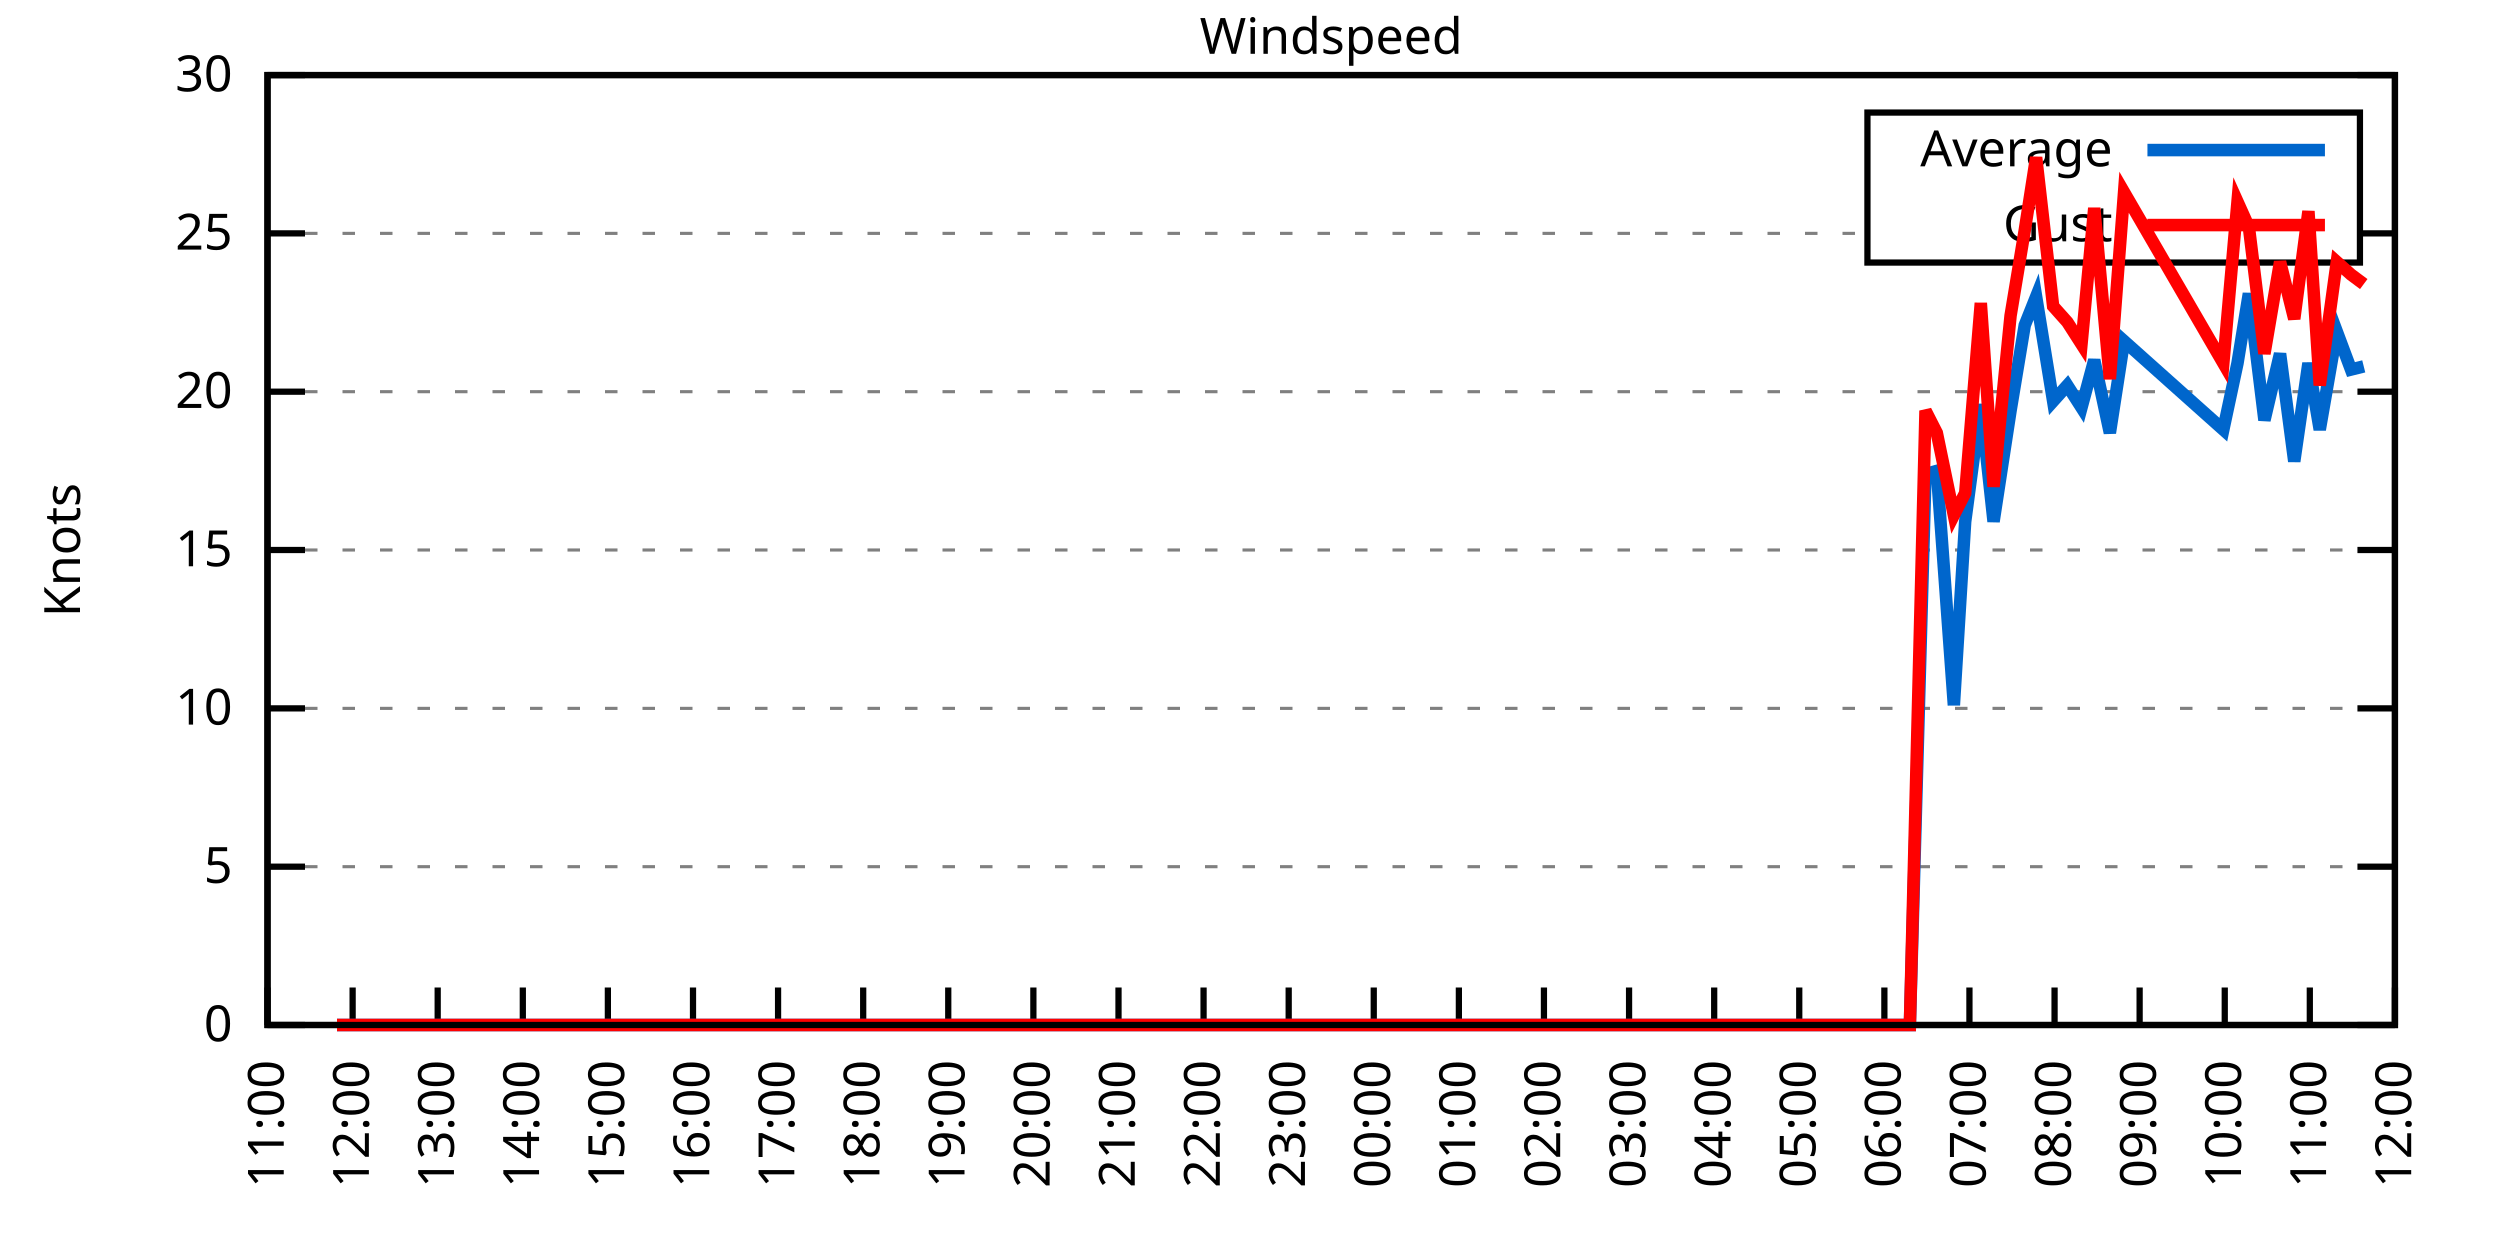
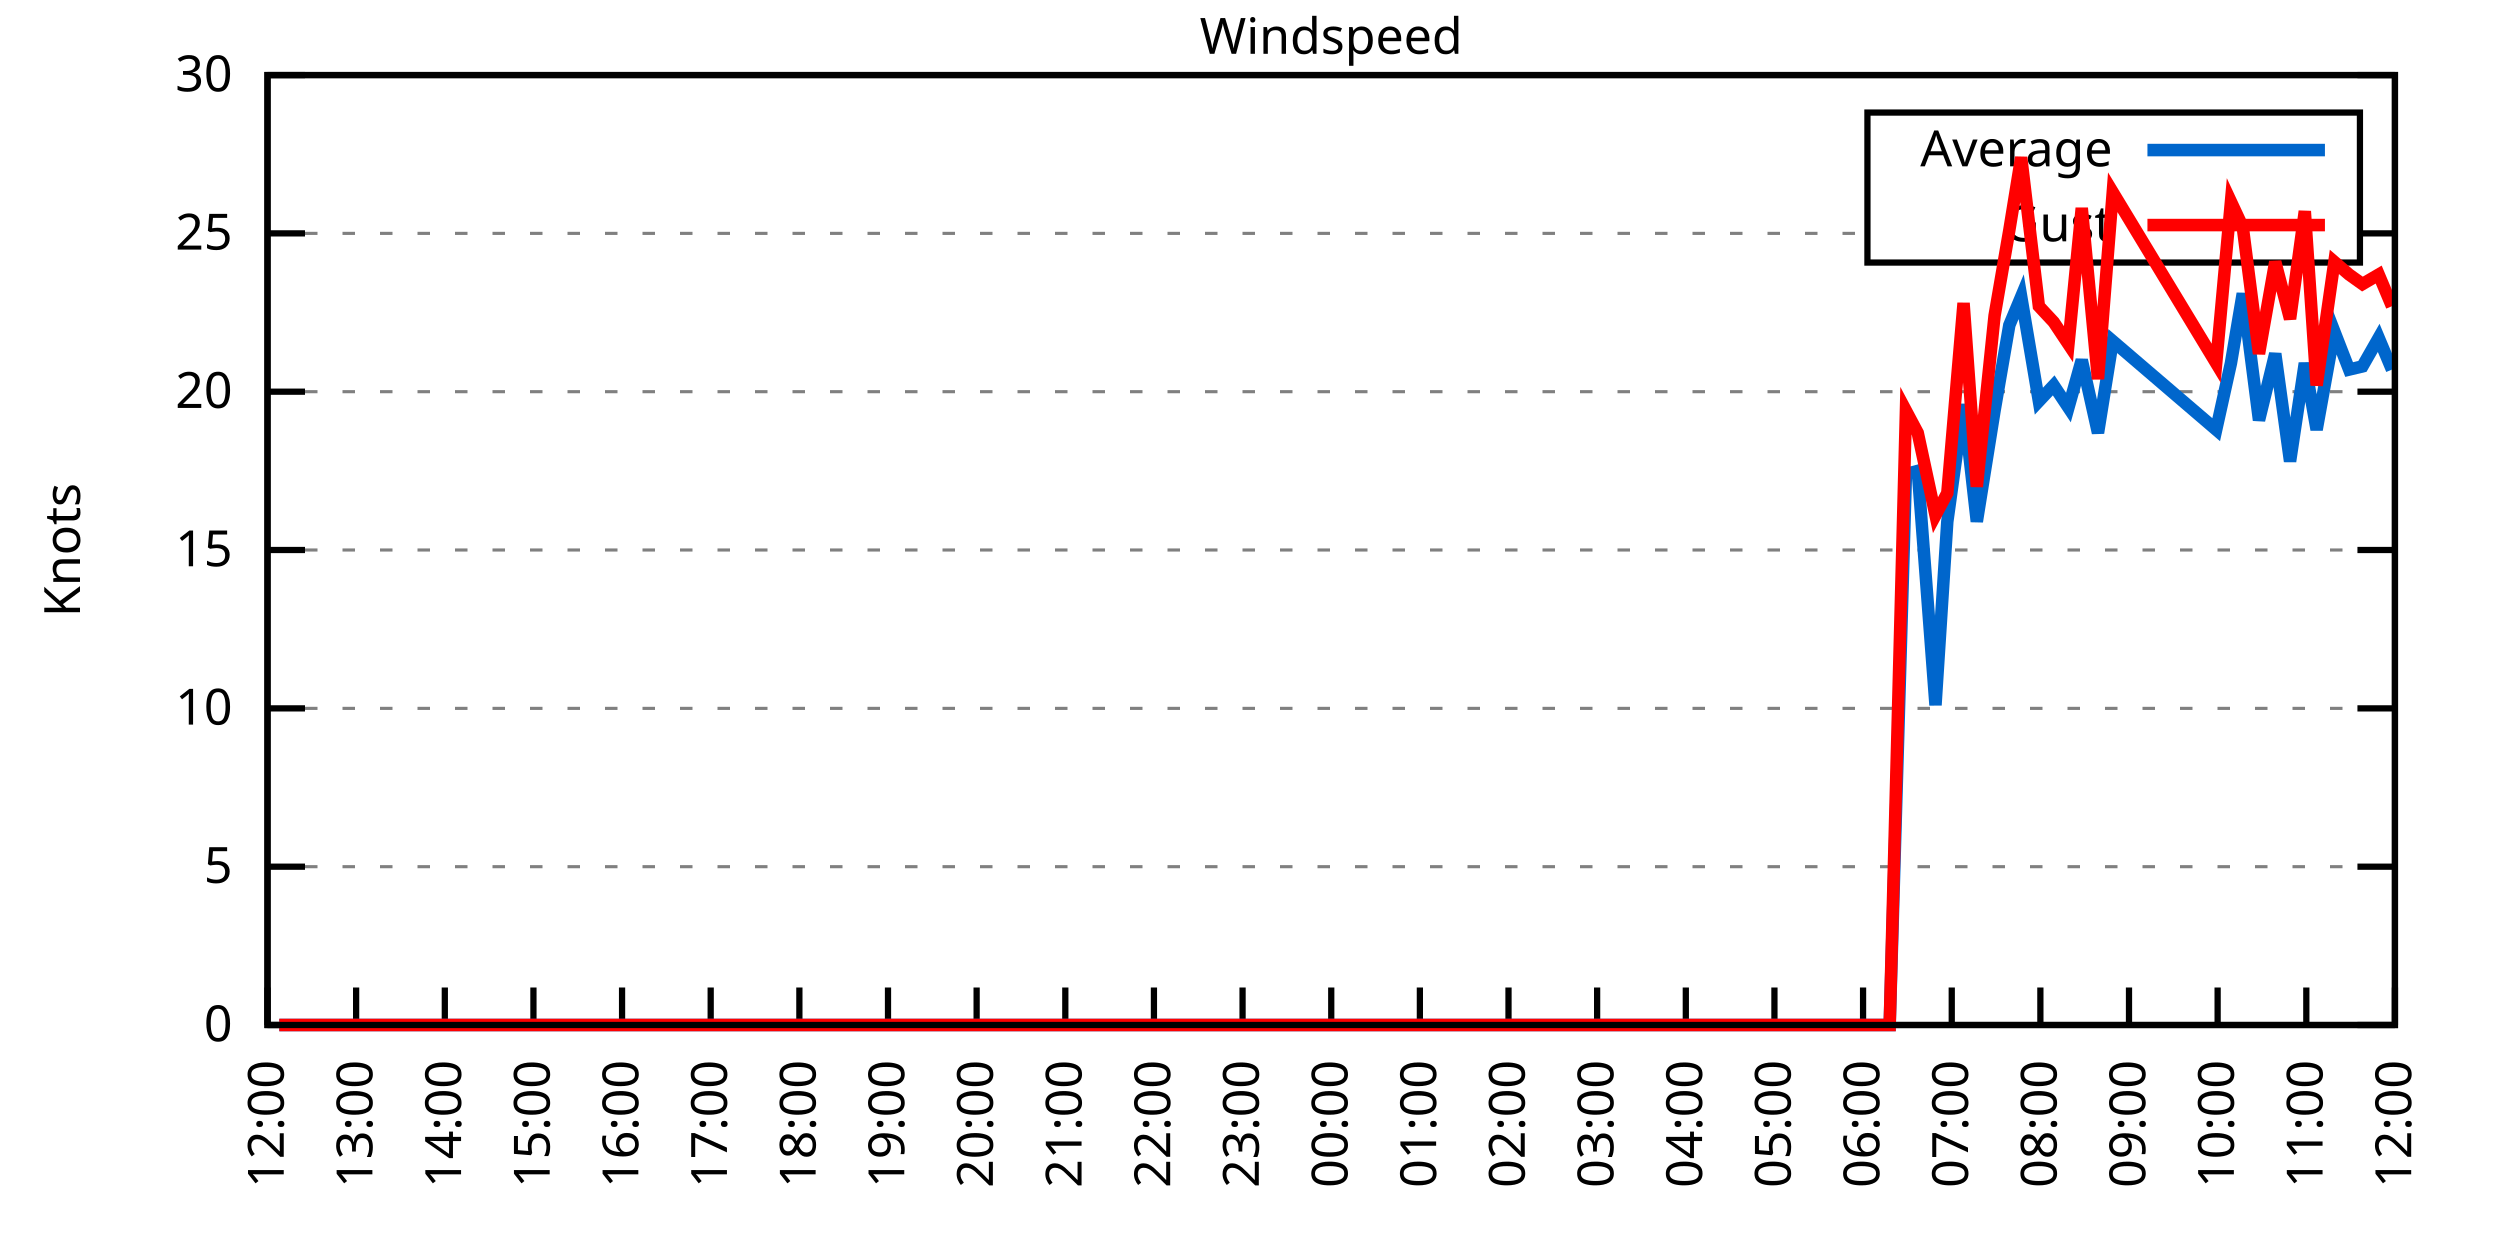
<svg xmlns="http://www.w3.org/2000/svg" xmlns:xlink="http://www.w3.org/1999/xlink" width="400" height="200" viewBox="0 0 400 200">
  <g id="gnuplot_canvas">
    <rect x="0" y="0" width="400" height="200" fill="none" />
    <defs>
      <circle id="gpDot" r="0.5" stroke-width="0.5" stroke="currentColor" />
      <path id="gpPt0" stroke-width="0.333" stroke="currentColor" d="M-1,0 h2 M0,-1 v2" />
      <path id="gpPt1" stroke-width="0.333" stroke="currentColor" d="M-1,-1 L1,1 M1,-1 L-1,1" />
      <path id="gpPt2" stroke-width="0.333" stroke="currentColor" d="M-1,0 L1,0 M0,-1 L0,1 M-1,-1 L1,1 M-1,1 L1,-1" />
      <rect id="gpPt3" stroke-width="0.333" stroke="currentColor" x="-1" y="-1" width="2" height="2" />
      <rect id="gpPt4" stroke-width="0.333" stroke="currentColor" fill="currentColor" x="-1" y="-1" width="2" height="2" />
      <circle id="gpPt5" stroke-width="0.333" stroke="currentColor" cx="0" cy="0" r="1" />
      <use xlink:href="#gpPt5" id="gpPt6" fill="currentColor" stroke="none" />
      <path id="gpPt7" stroke-width="0.333" stroke="currentColor" d="M0,-1.33 L-1.33,0.67 L1.33,0.67 z" />
      <use xlink:href="#gpPt7" id="gpPt8" fill="currentColor" stroke="none" />
      <use xlink:href="#gpPt7" id="gpPt9" stroke="currentColor" transform="rotate(180)" />
      <use xlink:href="#gpPt9" id="gpPt10" fill="currentColor" stroke="none" />
      <use xlink:href="#gpPt3" id="gpPt11" stroke="currentColor" transform="rotate(45)" />
      <use xlink:href="#gpPt11" id="gpPt12" fill="currentColor" stroke="none" />
      <path id="gpPt13" stroke-width="0.333" stroke="currentColor" d="M0,1.330 L1.265,0.411 L0.782,-1.067 L-0.782,-1.076 L-1.265,0.411 z" />
      <use xlink:href="#gpPt13" id="gpPt14" fill="currentColor" stroke="none" />
      <filter id="textbox" filterUnits="objectBoundingBox" x="0" y="0" height="1" width="1">
        <feFlood flood-color="white" flood-opacity="1" result="bgnd" />
        <feComposite in="SourceGraphic" in2="bgnd" operator="atop" />
      </filter>
      <filter id="greybox" filterUnits="objectBoundingBox" x="0" y="0" height="1" width="1">
        <feFlood flood-color="lightgrey" flood-opacity="1" result="grey" />
        <feComposite in="SourceGraphic" in2="grey" operator="atop" />
      </filter>
    </defs>
    <g fill="none" color="white" stroke="currentColor" stroke-width="1.00" stroke-linecap="butt" stroke-linejoin="miter">
</g>
    <g fill="none" color="black" stroke="currentColor" stroke-width="1.00" stroke-linecap="butt" stroke-linejoin="miter">
      <g stroke="none" shape-rendering="crispEdges">
        <polygon fill="rgb(255, 255, 255)" points="42.80,164.00 383.18,164.00 383.18,12.02 42.80,12.02 " />
      </g>
    </g>
    <g fill="none" color="black" stroke="currentColor" stroke-width="1.00" stroke-linecap="butt" stroke-linejoin="miter">
</g>
    <g fill="none" color="black" stroke="black" stroke-width="0.50" stroke-linecap="butt" stroke-linejoin="miter">
</g>
    <g fill="none" color="gray" stroke="currentColor" stroke-width="0.50" stroke-linecap="butt" stroke-linejoin="miter">
      <path stroke="gray" stroke-dasharray="2,4" class="gridline" d="M42.80,164.00 L383.19,164.00  " />
    </g>
    <g fill="none" color="gray" stroke="gray" stroke-width="1.00" stroke-linecap="butt" stroke-linejoin="miter">
</g>
    <g fill="none" color="black" stroke="currentColor" stroke-width="1.00" stroke-linecap="butt" stroke-linejoin="miter">
      <path stroke="black" d="M42.80,164.00 L48.80,164.00 M383.19,164.00 L377.19,164.00  " />
      <g transform="translate(37.20,166.60)" stroke="none" fill="black" font-family="Sans" font-size="8.00" text-anchor="end">
        <text>
          <tspan font-family="Sans"> 0</tspan>
        </text>
      </g>
    </g>
    <g fill="none" color="black" stroke="currentColor" stroke-width="1.00" stroke-linecap="butt" stroke-linejoin="miter">
</g>
    <g fill="none" color="black" stroke="black" stroke-width="0.50" stroke-linecap="butt" stroke-linejoin="miter">
</g>
    <g fill="none" color="gray" stroke="currentColor" stroke-width="0.50" stroke-linecap="butt" stroke-linejoin="miter">
      <path stroke="gray" stroke-dasharray="2,4" class="gridline" d="M42.80,138.67 L383.19,138.67  " />
    </g>
    <g fill="none" color="gray" stroke="gray" stroke-width="1.00" stroke-linecap="butt" stroke-linejoin="miter">
</g>
    <g fill="none" color="black" stroke="currentColor" stroke-width="1.00" stroke-linecap="butt" stroke-linejoin="miter">
      <path stroke="black" d="M42.80,138.67 L48.80,138.67 M383.19,138.67 L377.19,138.67  " />
      <g transform="translate(37.20,141.27)" stroke="none" fill="black" font-family="Sans" font-size="8.00" text-anchor="end">
        <text>
          <tspan font-family="Sans"> 5</tspan>
        </text>
      </g>
    </g>
    <g fill="none" color="black" stroke="currentColor" stroke-width="1.00" stroke-linecap="butt" stroke-linejoin="miter">
</g>
    <g fill="none" color="black" stroke="black" stroke-width="0.50" stroke-linecap="butt" stroke-linejoin="miter">
</g>
    <g fill="none" color="gray" stroke="currentColor" stroke-width="0.50" stroke-linecap="butt" stroke-linejoin="miter">
      <path stroke="gray" stroke-dasharray="2,4" class="gridline" d="M42.80,113.34 L383.19,113.34  " />
    </g>
    <g fill="none" color="gray" stroke="gray" stroke-width="1.00" stroke-linecap="butt" stroke-linejoin="miter">
</g>
    <g fill="none" color="black" stroke="currentColor" stroke-width="1.00" stroke-linecap="butt" stroke-linejoin="miter">
      <path stroke="black" d="M42.80,113.34 L48.80,113.34 M383.19,113.34 L377.19,113.34  " />
      <g transform="translate(37.20,115.94)" stroke="none" fill="black" font-family="Sans" font-size="8.00" text-anchor="end">
        <text>
          <tspan font-family="Sans"> 10</tspan>
        </text>
      </g>
    </g>
    <g fill="none" color="black" stroke="currentColor" stroke-width="1.00" stroke-linecap="butt" stroke-linejoin="miter">
</g>
    <g fill="none" color="black" stroke="black" stroke-width="0.50" stroke-linecap="butt" stroke-linejoin="miter">
</g>
    <g fill="none" color="gray" stroke="currentColor" stroke-width="0.50" stroke-linecap="butt" stroke-linejoin="miter">
      <path stroke="gray" stroke-dasharray="2,4" class="gridline" d="M42.80,88.00 L383.19,88.00  " />
    </g>
    <g fill="none" color="gray" stroke="gray" stroke-width="1.00" stroke-linecap="butt" stroke-linejoin="miter">
</g>
    <g fill="none" color="black" stroke="currentColor" stroke-width="1.00" stroke-linecap="butt" stroke-linejoin="miter">
      <path stroke="black" d="M42.80,88.00 L48.80,88.00 M383.19,88.00 L377.19,88.00  " />
      <g transform="translate(37.20,90.60)" stroke="none" fill="black" font-family="Sans" font-size="8.00" text-anchor="end">
        <text>
          <tspan font-family="Sans"> 15</tspan>
        </text>
      </g>
    </g>
    <g fill="none" color="black" stroke="currentColor" stroke-width="1.00" stroke-linecap="butt" stroke-linejoin="miter">
</g>
    <g fill="none" color="black" stroke="black" stroke-width="0.50" stroke-linecap="butt" stroke-linejoin="miter">
</g>
    <g fill="none" color="gray" stroke="currentColor" stroke-width="0.50" stroke-linecap="butt" stroke-linejoin="miter">
      <path stroke="gray" stroke-dasharray="2,4" class="gridline" d="M42.80,62.67 L383.19,62.67  " />
    </g>
    <g fill="none" color="gray" stroke="gray" stroke-width="1.00" stroke-linecap="butt" stroke-linejoin="miter">
</g>
    <g fill="none" color="black" stroke="currentColor" stroke-width="1.00" stroke-linecap="butt" stroke-linejoin="miter">
      <path stroke="black" d="M42.80,62.67 L48.80,62.67 M383.19,62.67 L377.19,62.67  " />
      <g transform="translate(37.20,65.27)" stroke="none" fill="black" font-family="Sans" font-size="8.00" text-anchor="end">
        <text>
          <tspan font-family="Sans"> 20</tspan>
        </text>
      </g>
    </g>
    <g fill="none" color="black" stroke="currentColor" stroke-width="1.00" stroke-linecap="butt" stroke-linejoin="miter">
</g>
    <g fill="none" color="black" stroke="black" stroke-width="0.50" stroke-linecap="butt" stroke-linejoin="miter">
</g>
    <g fill="none" color="gray" stroke="currentColor" stroke-width="0.50" stroke-linecap="butt" stroke-linejoin="miter">
      <path stroke="gray" stroke-dasharray="2,4" class="gridline" d="M42.80,37.34 L298.79,37.34 M377.59,37.34 L383.19,37.34  " />
    </g>
    <g fill="none" color="gray" stroke="gray" stroke-width="1.00" stroke-linecap="butt" stroke-linejoin="miter">
</g>
    <g fill="none" color="black" stroke="currentColor" stroke-width="1.00" stroke-linecap="butt" stroke-linejoin="miter">
      <path stroke="black" d="M42.80,37.34 L48.80,37.34 M383.19,37.34 L377.19,37.34  " />
      <g transform="translate(37.20,39.94)" stroke="none" fill="black" font-family="Sans" font-size="8.00" text-anchor="end">
        <text>
          <tspan font-family="Sans"> 25</tspan>
        </text>
      </g>
    </g>
    <g fill="none" color="black" stroke="currentColor" stroke-width="1.00" stroke-linecap="butt" stroke-linejoin="miter">
</g>
    <g fill="none" color="black" stroke="black" stroke-width="0.50" stroke-linecap="butt" stroke-linejoin="miter">
</g>
    <g fill="none" color="gray" stroke="currentColor" stroke-width="0.50" stroke-linecap="butt" stroke-linejoin="miter">
      <path stroke="gray" stroke-dasharray="2,4" class="gridline" d="M42.80,12.01 L383.19,12.01  " />
    </g>
    <g fill="none" color="gray" stroke="gray" stroke-width="1.00" stroke-linecap="butt" stroke-linejoin="miter">
</g>
    <g fill="none" color="black" stroke="currentColor" stroke-width="1.00" stroke-linecap="butt" stroke-linejoin="miter">
      <path stroke="black" d="M42.80,12.01 L48.80,12.01 M383.19,12.01 L377.19,12.01  " />
      <g transform="translate(37.20,14.61)" stroke="none" fill="black" font-family="Sans" font-size="8.00" text-anchor="end">
        <text>
          <tspan font-family="Sans"> 30</tspan>
        </text>
      </g>
    </g>
    <g fill="none" color="black" stroke="currentColor" stroke-width="1.00" stroke-linecap="butt" stroke-linejoin="miter">
      <path stroke="black" d="M42.80,164.00 L42.80,158.00  " />
      <g transform="translate(45.40,169.60) rotate(270.00)" stroke="none" fill="black" font-family="Sans" font-size="8.00" text-anchor="end">
        <text>
-           <tspan font-family="Sans">11:00</tspan>
-         </text>
-       </g>
-     </g>
-     <g fill="none" color="black" stroke="currentColor" stroke-width="1.00" stroke-linecap="butt" stroke-linejoin="miter">
-       <path stroke="black" d="M56.42,164.00 L56.42,158.00  " />
-       <g transform="translate(59.02,169.60) rotate(270.00)" stroke="none" fill="black" font-family="Sans" font-size="8.00" text-anchor="end">
-         <text>
          <tspan font-family="Sans">12:00</tspan>
        </text>
      </g>
    </g>
    <g fill="none" color="black" stroke="currentColor" stroke-width="1.00" stroke-linecap="butt" stroke-linejoin="miter">
-       <path stroke="black" d="M70.03,164.00 L70.03,158.00  " />
-       <g transform="translate(72.63,169.60) rotate(270.00)" stroke="none" fill="black" font-family="Sans" font-size="8.00" text-anchor="end">
+       <path stroke="black" d="M56.98,164.00 L56.98,158.00  " />
+       <g transform="translate(59.58,169.60) rotate(270.00)" stroke="none" fill="black" font-family="Sans" font-size="8.00" text-anchor="end">
        <text>
          <tspan font-family="Sans">13:00</tspan>
        </text>
      </g>
    </g>
    <g fill="none" color="black" stroke="currentColor" stroke-width="1.00" stroke-linecap="butt" stroke-linejoin="miter">
-       <path stroke="black" d="M83.65,164.00 L83.65,158.00  " />
-       <g transform="translate(86.25,169.60) rotate(270.00)" stroke="none" fill="black" font-family="Sans" font-size="8.00" text-anchor="end">
+       <path stroke="black" d="M71.17,164.00 L71.17,158.00  " />
+       <g transform="translate(73.77,169.60) rotate(270.00)" stroke="none" fill="black" font-family="Sans" font-size="8.00" text-anchor="end">
        <text>
          <tspan font-family="Sans">14:00</tspan>
        </text>
      </g>
    </g>
    <g fill="none" color="black" stroke="currentColor" stroke-width="1.00" stroke-linecap="butt" stroke-linejoin="miter">
-       <path stroke="black" d="M97.26,164.00 L97.26,158.00  " />
-       <g transform="translate(99.86,169.60) rotate(270.00)" stroke="none" fill="black" font-family="Sans" font-size="8.00" text-anchor="end">
+       <path stroke="black" d="M85.35,164.00 L85.35,158.00  " />
+       <g transform="translate(87.95,169.60) rotate(270.00)" stroke="none" fill="black" font-family="Sans" font-size="8.00" text-anchor="end">
        <text>
          <tspan font-family="Sans">15:00</tspan>
        </text>
      </g>
    </g>
    <g fill="none" color="black" stroke="currentColor" stroke-width="1.00" stroke-linecap="butt" stroke-linejoin="miter">
-       <path stroke="black" d="M110.88,164.00 L110.88,158.00  " />
-       <g transform="translate(113.48,169.60) rotate(270.00)" stroke="none" fill="black" font-family="Sans" font-size="8.00" text-anchor="end">
+       <path stroke="black" d="M99.53,164.00 L99.53,158.00  " />
+       <g transform="translate(102.13,169.60) rotate(270.00)" stroke="none" fill="black" font-family="Sans" font-size="8.00" text-anchor="end">
        <text>
          <tspan font-family="Sans">16:00</tspan>
        </text>
      </g>
    </g>
    <g fill="none" color="black" stroke="currentColor" stroke-width="1.00" stroke-linecap="butt" stroke-linejoin="miter">
-       <path stroke="black" d="M124.49,164.00 L124.49,158.00  " />
-       <g transform="translate(127.09,169.60) rotate(270.00)" stroke="none" fill="black" font-family="Sans" font-size="8.00" text-anchor="end">
+       <path stroke="black" d="M113.71,164.00 L113.71,158.00  " />
+       <g transform="translate(116.31,169.60) rotate(270.00)" stroke="none" fill="black" font-family="Sans" font-size="8.00" text-anchor="end">
        <text>
          <tspan font-family="Sans">17:00</tspan>
        </text>
      </g>
    </g>
    <g fill="none" color="black" stroke="currentColor" stroke-width="1.00" stroke-linecap="butt" stroke-linejoin="miter">
-       <path stroke="black" d="M138.11,164.00 L138.11,158.00  " />
-       <g transform="translate(140.71,169.60) rotate(270.00)" stroke="none" fill="black" font-family="Sans" font-size="8.00" text-anchor="end">
+       <path stroke="black" d="M127.90,164.00 L127.90,158.00  " />
+       <g transform="translate(130.50,169.60) rotate(270.00)" stroke="none" fill="black" font-family="Sans" font-size="8.00" text-anchor="end">
        <text>
          <tspan font-family="Sans">18:00</tspan>
        </text>
      </g>
    </g>
    <g fill="none" color="black" stroke="currentColor" stroke-width="1.00" stroke-linecap="butt" stroke-linejoin="miter">
-       <path stroke="black" d="M151.72,164.00 L151.72,158.00  " />
-       <g transform="translate(154.32,169.60) rotate(270.00)" stroke="none" fill="black" font-family="Sans" font-size="8.00" text-anchor="end">
+       <path stroke="black" d="M142.08,164.00 L142.08,158.00  " />
+       <g transform="translate(144.68,169.60) rotate(270.00)" stroke="none" fill="black" font-family="Sans" font-size="8.00" text-anchor="end">
        <text>
          <tspan font-family="Sans">19:00</tspan>
        </text>
      </g>
    </g>
    <g fill="none" color="black" stroke="currentColor" stroke-width="1.00" stroke-linecap="butt" stroke-linejoin="miter">
-       <path stroke="black" d="M165.34,164.00 L165.34,158.00  " />
-       <g transform="translate(167.94,169.60) rotate(270.00)" stroke="none" fill="black" font-family="Sans" font-size="8.00" text-anchor="end">
+       <path stroke="black" d="M156.26,164.00 L156.26,158.00  " />
+       <g transform="translate(158.86,169.60) rotate(270.00)" stroke="none" fill="black" font-family="Sans" font-size="8.00" text-anchor="end">
        <text>
          <tspan font-family="Sans">20:00</tspan>
        </text>
      </g>
    </g>
    <g fill="none" color="black" stroke="currentColor" stroke-width="1.00" stroke-linecap="butt" stroke-linejoin="miter">
-       <path stroke="black" d="M178.96,164.00 L178.96,158.00  " />
-       <g transform="translate(181.56,169.60) rotate(270.00)" stroke="none" fill="black" font-family="Sans" font-size="8.00" text-anchor="end">
+       <path stroke="black" d="M170.45,164.00 L170.45,158.00  " />
+       <g transform="translate(173.05,169.60) rotate(270.00)" stroke="none" fill="black" font-family="Sans" font-size="8.00" text-anchor="end">
        <text>
          <tspan font-family="Sans">21:00</tspan>
        </text>
      </g>
    </g>
    <g fill="none" color="black" stroke="currentColor" stroke-width="1.00" stroke-linecap="butt" stroke-linejoin="miter">
-       <path stroke="black" d="M192.57,164.00 L192.57,158.00  " />
-       <g transform="translate(195.17,169.60) rotate(270.00)" stroke="none" fill="black" font-family="Sans" font-size="8.00" text-anchor="end">
+       <path stroke="black" d="M184.63,164.00 L184.63,158.00  " />
+       <g transform="translate(187.23,169.60) rotate(270.00)" stroke="none" fill="black" font-family="Sans" font-size="8.00" text-anchor="end">
        <text>
          <tspan font-family="Sans">22:00</tspan>
        </text>
      </g>
    </g>
    <g fill="none" color="black" stroke="currentColor" stroke-width="1.00" stroke-linecap="butt" stroke-linejoin="miter">
-       <path stroke="black" d="M206.19,164.00 L206.19,158.00  " />
-       <g transform="translate(208.79,169.60) rotate(270.00)" stroke="none" fill="black" font-family="Sans" font-size="8.00" text-anchor="end">
+       <path stroke="black" d="M198.81,164.00 L198.81,158.00  " />
+       <g transform="translate(201.41,169.60) rotate(270.00)" stroke="none" fill="black" font-family="Sans" font-size="8.00" text-anchor="end">
        <text>
          <tspan font-family="Sans">23:00</tspan>
        </text>
      </g>
    </g>
    <g fill="none" color="black" stroke="currentColor" stroke-width="1.00" stroke-linecap="butt" stroke-linejoin="miter">
-       <path stroke="black" d="M219.80,164.00 L219.80,158.00  " />
-       <g transform="translate(222.40,169.60) rotate(270.00)" stroke="none" fill="black" font-family="Sans" font-size="8.00" text-anchor="end">
+       <path stroke="black" d="M213.00,164.00 L213.00,158.00  " />
+       <g transform="translate(215.60,169.60) rotate(270.00)" stroke="none" fill="black" font-family="Sans" font-size="8.00" text-anchor="end">
        <text>
          <tspan font-family="Sans">00:00</tspan>
        </text>
      </g>
    </g>
    <g fill="none" color="black" stroke="currentColor" stroke-width="1.00" stroke-linecap="butt" stroke-linejoin="miter">
-       <path stroke="black" d="M233.42,164.00 L233.42,158.00  " />
-       <g transform="translate(236.02,169.60) rotate(270.00)" stroke="none" fill="black" font-family="Sans" font-size="8.00" text-anchor="end">
+       <path stroke="black" d="M227.18,164.00 L227.18,158.00  " />
+       <g transform="translate(229.78,169.60) rotate(270.00)" stroke="none" fill="black" font-family="Sans" font-size="8.00" text-anchor="end">
        <text>
          <tspan font-family="Sans">01:00</tspan>
        </text>
      </g>
    </g>
    <g fill="none" color="black" stroke="currentColor" stroke-width="1.00" stroke-linecap="butt" stroke-linejoin="miter">
-       <path stroke="black" d="M247.03,164.00 L247.03,158.00  " />
-       <g transform="translate(249.63,169.60) rotate(270.00)" stroke="none" fill="black" font-family="Sans" font-size="8.00" text-anchor="end">
+       <path stroke="black" d="M241.36,164.00 L241.36,158.00  " />
+       <g transform="translate(243.96,169.60) rotate(270.00)" stroke="none" fill="black" font-family="Sans" font-size="8.00" text-anchor="end">
        <text>
          <tspan font-family="Sans">02:00</tspan>
        </text>
      </g>
    </g>
    <g fill="none" color="black" stroke="currentColor" stroke-width="1.00" stroke-linecap="butt" stroke-linejoin="miter">
-       <path stroke="black" d="M260.65,164.00 L260.65,158.00  " />
-       <g transform="translate(263.25,169.60) rotate(270.00)" stroke="none" fill="black" font-family="Sans" font-size="8.00" text-anchor="end">
+       <path stroke="black" d="M255.54,164.00 L255.54,158.00  " />
+       <g transform="translate(258.14,169.60) rotate(270.00)" stroke="none" fill="black" font-family="Sans" font-size="8.00" text-anchor="end">
        <text>
          <tspan font-family="Sans">03:00</tspan>
        </text>
      </g>
    </g>
    <g fill="none" color="black" stroke="currentColor" stroke-width="1.00" stroke-linecap="butt" stroke-linejoin="miter">
-       <path stroke="black" d="M274.27,164.00 L274.27,158.00  " />
-       <g transform="translate(276.87,169.60) rotate(270.00)" stroke="none" fill="black" font-family="Sans" font-size="8.00" text-anchor="end">
+       <path stroke="black" d="M269.73,164.00 L269.73,158.00  " />
+       <g transform="translate(272.33,169.60) rotate(270.00)" stroke="none" fill="black" font-family="Sans" font-size="8.00" text-anchor="end">
        <text>
          <tspan font-family="Sans">04:00</tspan>
        </text>
      </g>
    </g>
    <g fill="none" color="black" stroke="currentColor" stroke-width="1.00" stroke-linecap="butt" stroke-linejoin="miter">
-       <path stroke="black" d="M287.88,164.00 L287.88,158.00  " />
-       <g transform="translate(290.48,169.60) rotate(270.00)" stroke="none" fill="black" font-family="Sans" font-size="8.00" text-anchor="end">
+       <path stroke="black" d="M283.91,164.00 L283.91,158.00  " />
+       <g transform="translate(286.51,169.60) rotate(270.00)" stroke="none" fill="black" font-family="Sans" font-size="8.00" text-anchor="end">
        <text>
          <tspan font-family="Sans">05:00</tspan>
        </text>
      </g>
    </g>
    <g fill="none" color="black" stroke="currentColor" stroke-width="1.00" stroke-linecap="butt" stroke-linejoin="miter">
-       <path stroke="black" d="M301.50,164.00 L301.50,158.00  " />
-       <g transform="translate(304.10,169.60) rotate(270.00)" stroke="none" fill="black" font-family="Sans" font-size="8.00" text-anchor="end">
+       <path stroke="black" d="M298.09,164.00 L298.09,158.00  " />
+       <g transform="translate(300.69,169.60) rotate(270.00)" stroke="none" fill="black" font-family="Sans" font-size="8.00" text-anchor="end">
        <text>
          <tspan font-family="Sans">06:00</tspan>
        </text>
      </g>
    </g>
    <g fill="none" color="black" stroke="currentColor" stroke-width="1.00" stroke-linecap="butt" stroke-linejoin="miter">
-       <path stroke="black" d="M315.11,164.00 L315.11,158.00  " />
-       <g transform="translate(317.71,169.60) rotate(270.00)" stroke="none" fill="black" font-family="Sans" font-size="8.00" text-anchor="end">
+       <path stroke="black" d="M312.28,164.00 L312.28,158.00  " />
+       <g transform="translate(314.88,169.60) rotate(270.00)" stroke="none" fill="black" font-family="Sans" font-size="8.00" text-anchor="end">
        <text>
          <tspan font-family="Sans">07:00</tspan>
        </text>
      </g>
    </g>
    <g fill="none" color="black" stroke="currentColor" stroke-width="1.00" stroke-linecap="butt" stroke-linejoin="miter">
-       <path stroke="black" d="M328.73,164.00 L328.73,158.00  " />
-       <g transform="translate(331.33,169.60) rotate(270.00)" stroke="none" fill="black" font-family="Sans" font-size="8.00" text-anchor="end">
+       <path stroke="black" d="M326.46,164.00 L326.46,158.00  " />
+       <g transform="translate(329.06,169.60) rotate(270.00)" stroke="none" fill="black" font-family="Sans" font-size="8.00" text-anchor="end">
        <text>
          <tspan font-family="Sans">08:00</tspan>
        </text>
      </g>
    </g>
    <g fill="none" color="black" stroke="currentColor" stroke-width="1.00" stroke-linecap="butt" stroke-linejoin="miter">
-       <path stroke="black" d="M342.34,164.00 L342.34,158.00  " />
-       <g transform="translate(344.94,169.60) rotate(270.00)" stroke="none" fill="black" font-family="Sans" font-size="8.00" text-anchor="end">
+       <path stroke="black" d="M340.64,164.00 L340.64,158.00  " />
+       <g transform="translate(343.24,169.60) rotate(270.00)" stroke="none" fill="black" font-family="Sans" font-size="8.00" text-anchor="end">
        <text>
          <tspan font-family="Sans">09:00</tspan>
        </text>
      </g>
    </g>
    <g fill="none" color="black" stroke="currentColor" stroke-width="1.00" stroke-linecap="butt" stroke-linejoin="miter">
-       <path stroke="black" d="M355.96,164.00 L355.96,158.00  " />
-       <g transform="translate(358.56,169.60) rotate(270.00)" stroke="none" fill="black" font-family="Sans" font-size="8.00" text-anchor="end">
+       <path stroke="black" d="M354.82,164.00 L354.82,158.00  " />
+       <g transform="translate(357.42,169.60) rotate(270.00)" stroke="none" fill="black" font-family="Sans" font-size="8.00" text-anchor="end">
        <text>
          <tspan font-family="Sans">10:00</tspan>
        </text>
      </g>
    </g>
    <g fill="none" color="black" stroke="currentColor" stroke-width="1.00" stroke-linecap="butt" stroke-linejoin="miter">
-       <path stroke="black" d="M369.57,164.00 L369.57,158.00  " />
-       <g transform="translate(372.17,169.60) rotate(270.00)" stroke="none" fill="black" font-family="Sans" font-size="8.00" text-anchor="end">
+       <path stroke="black" d="M369.01,164.00 L369.01,158.00  " />
+       <g transform="translate(371.61,169.60) rotate(270.00)" stroke="none" fill="black" font-family="Sans" font-size="8.00" text-anchor="end">
        <text>
          <tspan font-family="Sans">11:00</tspan>
        </text>
      </g>
    </g>
    <g fill="none" color="black" stroke="currentColor" stroke-width="1.00" stroke-linecap="butt" stroke-linejoin="miter">
      <path stroke="black" d="M383.19,164.00 L383.19,158.00  " />
      <g transform="translate(385.79,169.60) rotate(270.00)" stroke="none" fill="black" font-family="Sans" font-size="8.00" text-anchor="end">
        <text>
          <tspan font-family="Sans">12:00</tspan>
        </text>
      </g>
    </g>
    <g fill="none" color="black" stroke="currentColor" stroke-width="1.00" stroke-linecap="butt" stroke-linejoin="miter">
</g>
    <g fill="none" color="black" stroke="currentColor" stroke-width="1.00" stroke-linecap="butt" stroke-linejoin="miter">
      <path stroke="black" d="M42.80,12.01 L42.80,164.00 L383.19,164.00 L383.19,12.01 L42.80,12.01 Z  " />
    </g>
    <g fill="none" color="black" stroke="currentColor" stroke-width="1.00" stroke-linecap="butt" stroke-linejoin="miter">
</g>
    <g fill="none" color="black" stroke="currentColor" stroke-width="1.00" stroke-linecap="butt" stroke-linejoin="miter">
      <path stroke="black" d="M298.79,42.01 L298.79,18.01 L377.59,18.01 L377.59,42.01 L298.79,42.01 Z  " />
    </g>
    <g id="Windspeed_plot_1">
      <g fill="none" color="white" stroke="black" stroke-width="2.00" stroke-linecap="butt" stroke-linejoin="miter">
</g>
      <g fill="none" color="black" stroke="currentColor" stroke-width="2.00" stroke-linecap="butt" stroke-linejoin="miter">
        <g transform="translate(337.99,26.61)" stroke="none" fill="black" font-family="Sans" font-size="8.00" text-anchor="end">
          <text>
            <tspan font-family="Sans">Average</tspan>
          </text>
        </g>
      </g>
      <g fill="none" color="black" stroke="currentColor" stroke-width="2.00" stroke-linecap="butt" stroke-linejoin="miter">
-         <path stroke="rgb(  0, 102, 204)" d="M343.59,24.01 L371.99,24.01 M53.92,164.00 L56.19,164.00 L58.23,164.00 L60.27,164.00 L62.77,164.00 L64.81,164.00   L67.31,164.00 L69.80,164.00 L72.07,164.00 L74.12,164.00 L76.61,164.00 L78.65,164.00 L80.92,164.00 L83.42,164.00   L85.24,164.00 L87.73,164.00 L90.00,164.00 L92.27,164.00 L94.77,164.00 L97.04,164.00 L99.30,164.00 L101.57,164.00   L103.84,164.00 L105.66,164.00 L108.15,164.00 L110.42,164.00 L112.92,164.00 L115.19,164.00 L117.46,164.00 L119.50,164.00   L122.00,164.00 L124.27,164.00 L126.54,164.00 L128.81,164.00 L130.62,164.00 L133.34,164.00 L135.61,164.00 L137.43,164.00   L140.15,164.00 L142.42,164.00 L144.69,164.00 L146.96,164.00 L149.23,164.00 L151.04,164.00 L153.77,164.00 L155.81,164.00   L158.31,164.00 L160.35,164.00 L162.62,164.00 L165.11,164.00 L167.38,164.00 L169.20,164.00 L171.69,164.00 L173.96,164.00   L176.46,164.00 L178.73,164.00 L180.77,164.00 L183.27,164.00 L185.31,164.00 L187.81,164.00 L189.85,164.00 L192.34,164.00   L194.16,164.00 L196.66,164.00 L199.15,164.00 L201.42,164.00 L203.69,164.00 L205.73,164.00 L207.78,164.00 L210.27,164.00   L212.54,164.00 L214.81,164.00 L217.31,164.00 L219.58,164.00 L221.85,164.00 L224.11,164.00 L226.38,164.00 L228.65,164.00   L230.92,164.00 L233.19,164.00 L234.78,164.00 L237.28,164.00 L239.77,164.00 L242.04,164.00 L244.31,164.00 L246.58,164.00   L248.62,164.00 L250.89,164.00 L255.66,164.00 L257.70,164.00 L259.74,164.00 L262.69,164.00 L264.96,164.00 L266.78,164.00   L269.50,164.00 L271.77,164.00 L274.04,164.00 L276.31,164.00 L278.35,164.00 L280.85,164.00 L283.12,164.00 L285.38,164.00   L287.43,164.00 L289.92,164.00 L291.74,164.00 L294.01,164.00 L296.28,164.00 L298.77,164.00 L300.82,164.00 L303.31,164.00   L305.58,164.00 L308.08,75.85 L309.89,75.34 L312.62,112.83 L314.43,83.45 L316.93,64.70 L318.97,83.45 L321.69,65.71   L323.96,52.03 L325.78,47.47 L328.50,64.19 L330.77,61.66 L333.04,65.21 L335.08,57.61 L337.58,69.26 L339.85,54.57   L355.73,68.75 L358.00,58.11 L359.82,46.97 L362.31,67.23 L364.81,56.59 L367.08,73.82 L369.35,58.11 L371.16,68.75   L373.89,53.05 L376.16,59.13 L378.20,58.62  " />
+         <path stroke="rgb(  0, 102, 204)" d="M343.59,24.01 L371.99,24.01 M44.69,164.00 L46.82,164.00 L49.42,164.00 L51.55,164.00 L54.15,164.00 L56.75,164.00   L59.11,164.00 L61.24,164.00 L63.84,164.00 L65.97,164.00 L68.33,164.00 L70.93,164.00 L72.82,164.00 L75.42,164.00   L77.78,164.00 L80.15,164.00 L82.75,164.00 L85.11,164.00 L87.48,164.00 L89.84,164.00 L92.20,164.00 L94.09,164.00   L96.70,164.00 L99.06,164.00 L101.66,164.00 L104.02,164.00 L106.39,164.00 L108.51,164.00 L111.11,164.00 L113.48,164.00   L115.84,164.00 L118.21,164.00 L120.10,164.00 L122.93,164.00 L125.30,164.00 L127.19,164.00 L130.02,164.00 L132.39,164.00   L134.75,164.00 L137.12,164.00 L139.48,164.00 L141.37,164.00 L144.21,164.00 L146.34,164.00 L148.94,164.00 L151.06,164.00   L153.43,164.00 L156.03,164.00 L158.39,164.00 L160.28,164.00 L162.88,164.00 L165.25,164.00 L167.85,164.00 L170.21,164.00   L172.34,164.00 L174.94,164.00 L177.06,164.00 L179.67,164.00 L181.79,164.00 L184.39,164.00 L186.28,164.00 L188.88,164.00   L191.48,164.00 L193.85,164.00 L196.21,164.00 L198.34,164.00 L200.47,164.00 L203.07,164.00 L205.43,164.00 L207.79,164.00   L210.39,164.00 L212.76,164.00 L215.12,164.00 L217.49,164.00 L219.85,164.00 L222.21,164.00 L224.58,164.00 L226.94,164.00   L228.60,164.00 L231.20,164.00 L233.80,164.00 L236.16,164.00 L238.52,164.00 L240.89,164.00 L243.02,164.00 L245.38,164.00   L250.34,164.00 L252.47,164.00 L254.60,164.00 L257.67,164.00 L260.04,164.00 L261.93,164.00 L264.76,164.00 L267.13,164.00   L269.49,164.00 L271.85,164.00 L273.98,164.00 L276.58,164.00 L278.95,164.00 L281.31,164.00 L283.44,164.00 L286.04,164.00   L287.93,164.00 L290.29,164.00 L292.66,164.00 L295.26,164.00 L297.38,164.00 L299.98,164.00 L302.35,164.00 L304.95,75.85   L306.84,75.34 L309.68,112.83 L311.57,83.45 L314.17,64.70 L316.29,83.45 L319.13,65.71 L321.49,52.03 L323.39,47.47   L326.22,64.19 L328.59,61.66 L330.95,65.21 L333.08,57.61 L335.68,69.26 L338.04,54.57 L354.59,68.75 L356.95,58.11   L358.84,46.97 L361.44,67.23 L364.04,56.59 L366.41,73.82 L368.77,58.11 L370.66,68.75 L373.50,53.05 L375.86,59.13   L377.99,58.62 L380.59,54.06 L382.72,59.13  " />
      </g>
    </g>
    <g id="Windspeed_plot_2">
      <g fill="none" color="black" stroke="currentColor" stroke-width="2.00" stroke-linecap="butt" stroke-linejoin="miter">
        <g transform="translate(337.99,38.61)" stroke="none" fill="black" font-family="Sans" font-size="8.00" text-anchor="end">
          <text>
            <tspan font-family="Sans">Gust</tspan>
          </text>
        </g>
      </g>
      <g fill="none" color="black" stroke="currentColor" stroke-width="2.00" stroke-linecap="butt" stroke-linejoin="miter">
-         <path stroke="rgb(255,   0,   0)" d="M343.59,36.01 L371.99,36.01 M53.92,164.00 L56.19,164.00 L58.23,164.00 L60.27,164.00 L62.77,164.00 L64.81,164.00   L67.31,164.00 L69.80,164.00 L72.07,164.00 L74.12,164.00 L76.61,164.00 L78.65,164.00 L80.92,164.00 L83.42,164.00   L85.24,164.00 L87.73,164.00 L90.00,164.00 L92.27,164.00 L94.77,164.00 L97.04,164.00 L99.30,164.00 L101.57,164.00   L103.84,164.00 L105.66,164.00 L108.15,164.00 L110.42,164.00 L112.92,164.00 L115.19,164.00 L117.46,164.00 L119.50,164.00   L122.00,164.00 L124.27,164.00 L126.54,164.00 L128.81,164.00 L130.62,164.00 L133.34,164.00 L135.61,164.00 L137.43,164.00   L140.15,164.00 L142.42,164.00 L144.69,164.00 L146.96,164.00 L149.23,164.00 L151.04,164.00 L153.77,164.00 L155.81,164.00   L158.31,164.00 L160.35,164.00 L162.62,164.00 L165.11,164.00 L167.38,164.00 L169.20,164.00 L171.69,164.00 L173.96,164.00   L176.46,164.00 L178.73,164.00 L180.77,164.00 L183.27,164.00 L185.31,164.00 L187.81,164.00 L189.85,164.00 L192.34,164.00   L194.16,164.00 L196.66,164.00 L199.15,164.00 L201.42,164.00 L203.69,164.00 L205.73,164.00 L207.78,164.00 L210.27,164.00   L212.54,164.00 L214.81,164.00 L217.31,164.00 L219.58,164.00 L221.85,164.00 L224.11,164.00 L226.38,164.00 L228.65,164.00   L230.92,164.00 L233.19,164.00 L234.78,164.00 L237.28,164.00 L239.77,164.00 L242.04,164.00 L244.31,164.00 L246.58,164.00   L248.62,164.00 L250.89,164.00 L255.66,164.00 L257.70,164.00 L259.74,164.00 L262.69,164.00 L264.96,164.00 L266.78,164.00   L269.50,164.00 L271.77,164.00 L274.04,164.00 L276.31,164.00 L278.35,164.00 L280.85,164.00 L283.12,164.00 L285.38,164.00   L287.43,164.00 L289.92,164.00 L291.74,164.00 L294.01,164.00 L296.28,164.00 L298.77,164.00 L300.82,164.00 L303.31,164.00   L305.58,164.00 L308.08,65.71 L309.89,69.26 L312.62,82.43 L314.43,78.89 L316.93,48.49 L318.97,77.87 L321.69,50.51   L323.96,36.84 L325.78,25.18 L328.50,48.99 L330.77,51.53 L333.04,55.07 L335.08,33.29 L337.58,60.65 L339.85,30.76   L355.73,58.11 L358.00,32.28 L359.82,36.33 L362.31,56.59 L364.81,41.90 L367.08,51.02 L369.35,33.80 L371.16,61.66   L373.89,41.90 L376.16,43.93 L378.20,45.45  " />
+         <path stroke="rgb(255,   0,   0)" d="M343.59,36.01 L371.99,36.01 M44.69,164.00 L46.82,164.00 L49.42,164.00 L51.55,164.00 L54.15,164.00 L56.75,164.00   L59.11,164.00 L61.24,164.00 L63.84,164.00 L65.97,164.00 L68.33,164.00 L70.93,164.00 L72.82,164.00 L75.42,164.00   L77.78,164.00 L80.15,164.00 L82.75,164.00 L85.11,164.00 L87.48,164.00 L89.84,164.00 L92.20,164.00 L94.09,164.00   L96.70,164.00 L99.06,164.00 L101.66,164.00 L104.02,164.00 L106.39,164.00 L108.51,164.00 L111.11,164.00 L113.48,164.00   L115.84,164.00 L118.21,164.00 L120.10,164.00 L122.93,164.00 L125.30,164.00 L127.19,164.00 L130.02,164.00 L132.39,164.00   L134.75,164.00 L137.12,164.00 L139.48,164.00 L141.37,164.00 L144.21,164.00 L146.34,164.00 L148.94,164.00 L151.06,164.00   L153.43,164.00 L156.03,164.00 L158.39,164.00 L160.28,164.00 L162.88,164.00 L165.25,164.00 L167.85,164.00 L170.21,164.00   L172.34,164.00 L174.94,164.00 L177.06,164.00 L179.67,164.00 L181.79,164.00 L184.39,164.00 L186.28,164.00 L188.88,164.00   L191.48,164.00 L193.85,164.00 L196.21,164.00 L198.34,164.00 L200.47,164.00 L203.07,164.00 L205.43,164.00 L207.79,164.00   L210.39,164.00 L212.76,164.00 L215.12,164.00 L217.49,164.00 L219.85,164.00 L222.21,164.00 L224.58,164.00 L226.94,164.00   L228.60,164.00 L231.20,164.00 L233.80,164.00 L236.16,164.00 L238.52,164.00 L240.89,164.00 L243.02,164.00 L245.38,164.00   L250.34,164.00 L252.47,164.00 L254.60,164.00 L257.67,164.00 L260.04,164.00 L261.93,164.00 L264.76,164.00 L267.13,164.00   L269.49,164.00 L271.85,164.00 L273.98,164.00 L276.58,164.00 L278.95,164.00 L281.31,164.00 L283.44,164.00 L286.04,164.00   L287.93,164.00 L290.29,164.00 L292.66,164.00 L295.26,164.00 L297.38,164.00 L299.98,164.00 L302.35,164.00 L304.95,65.71   L306.84,69.26 L309.68,82.43 L311.57,78.89 L314.17,48.49 L316.29,77.87 L319.13,50.51 L321.49,36.84 L323.39,25.18   L326.22,48.99 L328.59,51.53 L330.95,55.07 L333.08,33.29 L335.68,60.65 L338.04,30.76 L354.59,58.11 L356.95,32.28   L358.84,36.33 L361.44,56.59 L364.04,41.90 L366.41,51.02 L368.77,33.80 L370.66,61.66 L373.50,41.90 L375.86,43.93   L377.99,45.45 L380.59,43.93 L382.72,48.99  " />
      </g>
    </g>
    <g fill="none" color="black" stroke="currentColor" stroke-width="2.00" stroke-linecap="butt" stroke-linejoin="miter">
</g>
    <g fill="none" color="black" stroke="black" stroke-width="1.00" stroke-linecap="butt" stroke-linejoin="miter">
</g>
    <g fill="none" color="black" stroke="currentColor" stroke-width="1.00" stroke-linecap="butt" stroke-linejoin="miter">
      <path stroke="black" d="M42.80,12.01 L42.80,164.00 L383.19,164.00 L383.19,12.01 L42.80,12.01 Z  " />
      <g transform="translate(12.80,88.01) rotate(270.00)" stroke="none" fill="black" font-family="Sans" font-size="8.00" text-anchor="middle">
        <text>
          <tspan font-family="Sans">Knots</tspan>
        </text>
      </g>
    </g>
    <g fill="none" color="black" stroke="currentColor" stroke-width="1.00" stroke-linecap="butt" stroke-linejoin="miter">
</g>
    <g fill="none" color="black" stroke="currentColor" stroke-width="1.00" stroke-linecap="butt" stroke-linejoin="miter">
      <g transform="translate(212.99,8.61)" stroke="none" fill="black" font-family="Sans" font-size="8.00" text-anchor="middle">
        <text>
          <tspan font-family="Sans">Windspeed</tspan>
        </text>
      </g>
    </g>
    <g fill="none" color="black" stroke="currentColor" stroke-width="1.00" stroke-linecap="butt" stroke-linejoin="miter">
</g>
  </g>
</svg>
